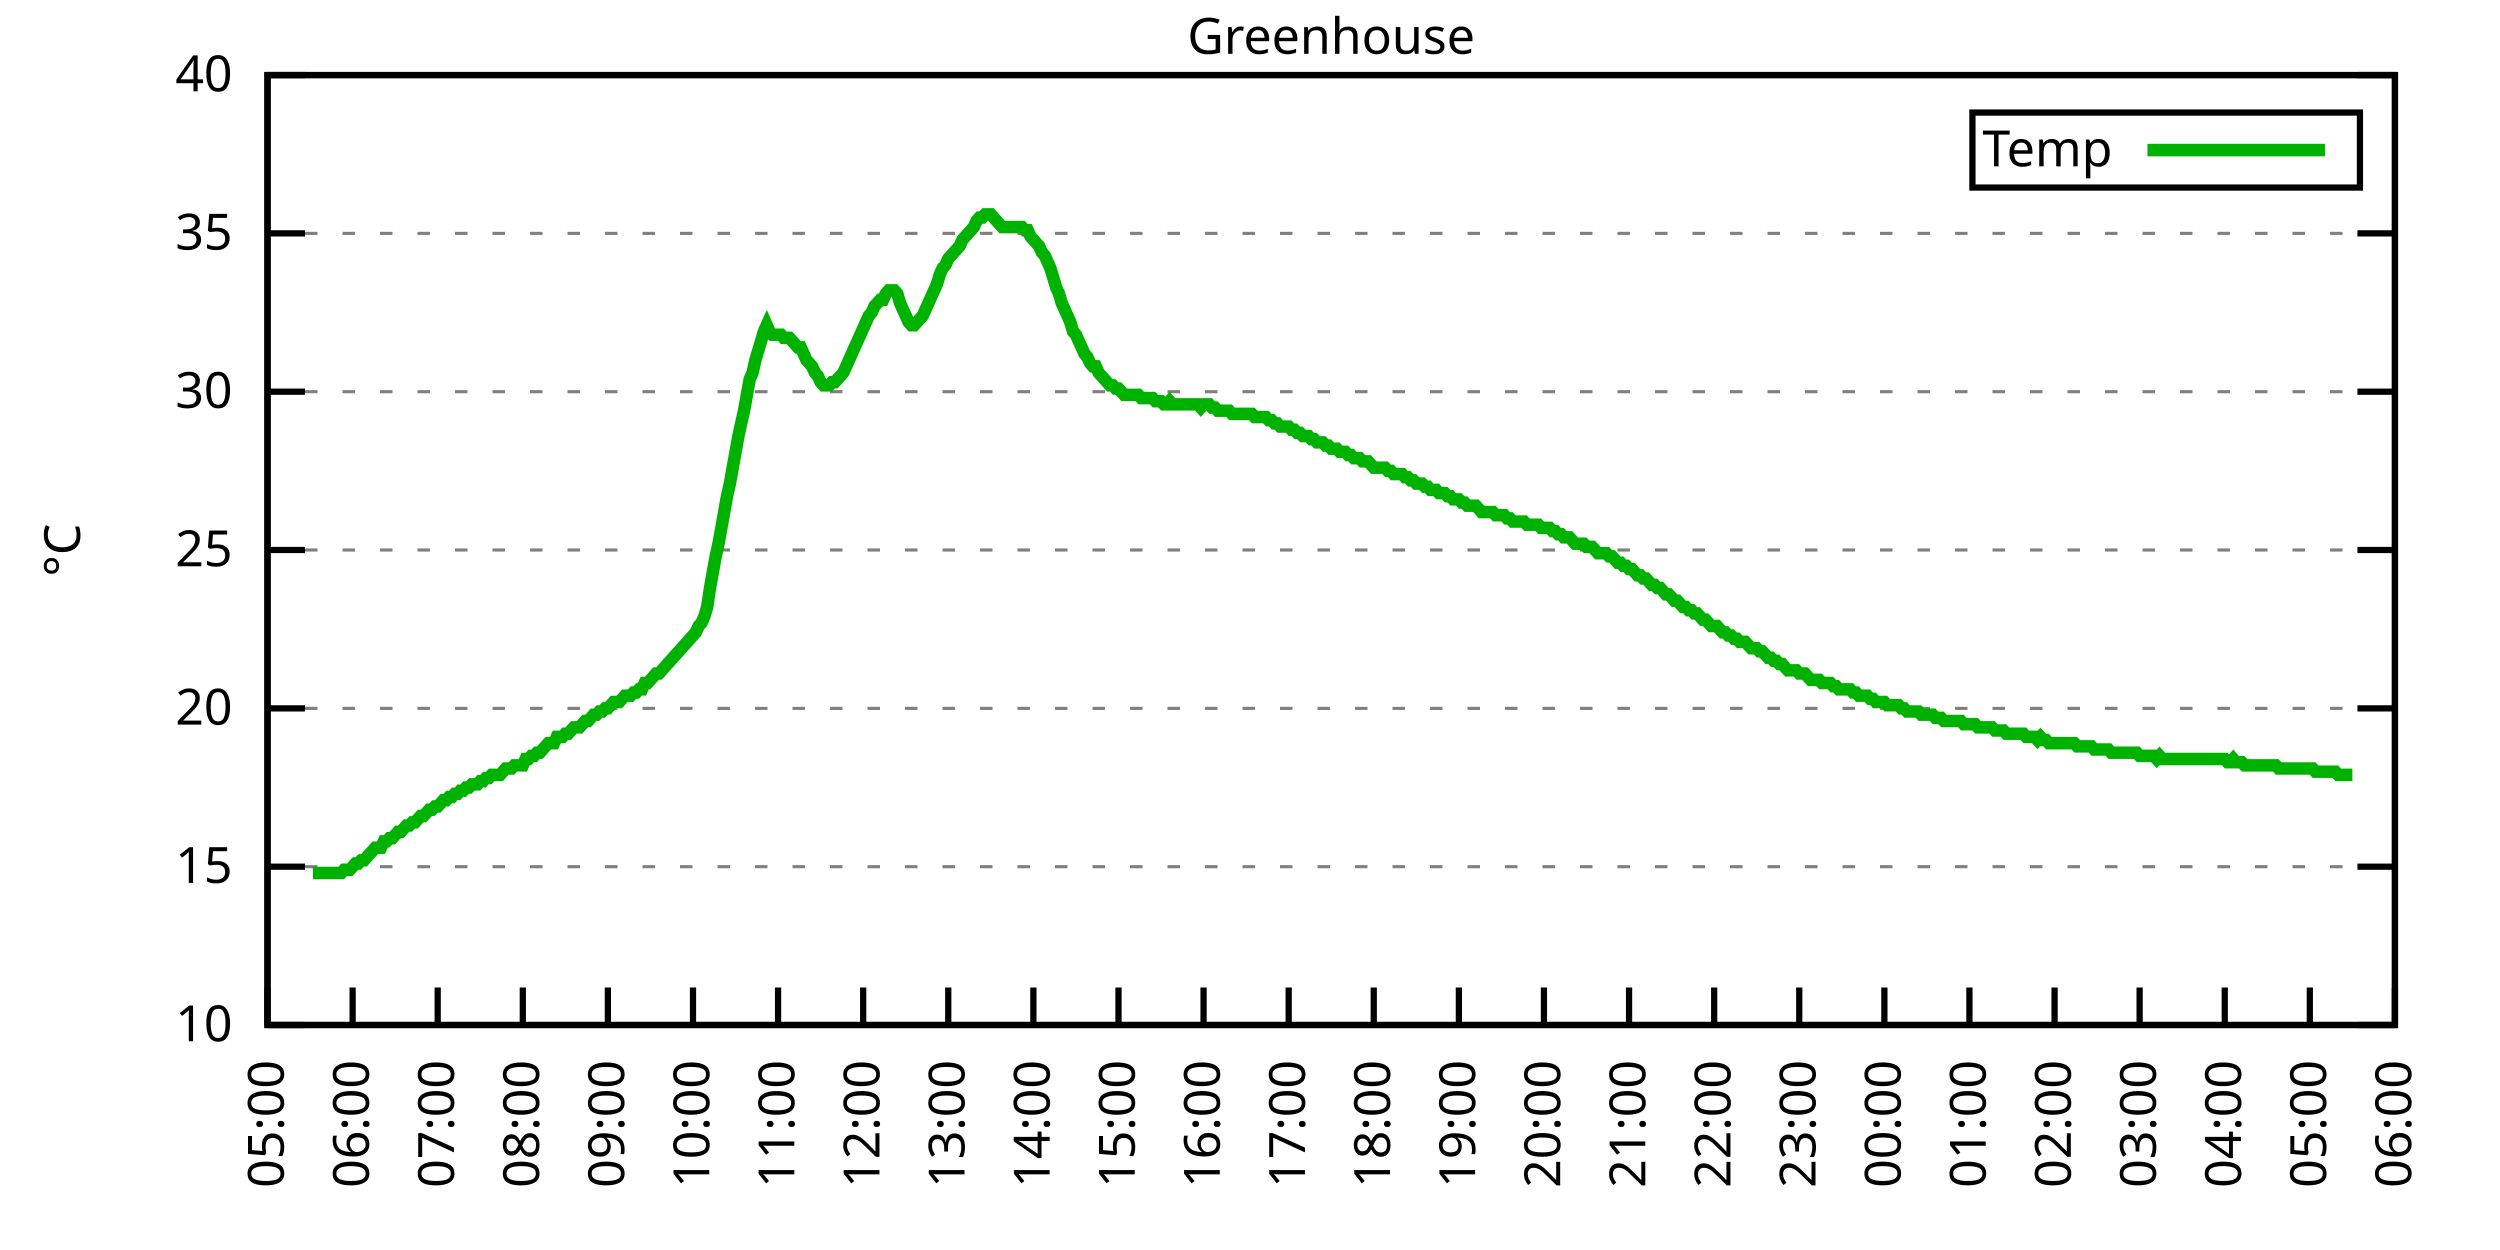
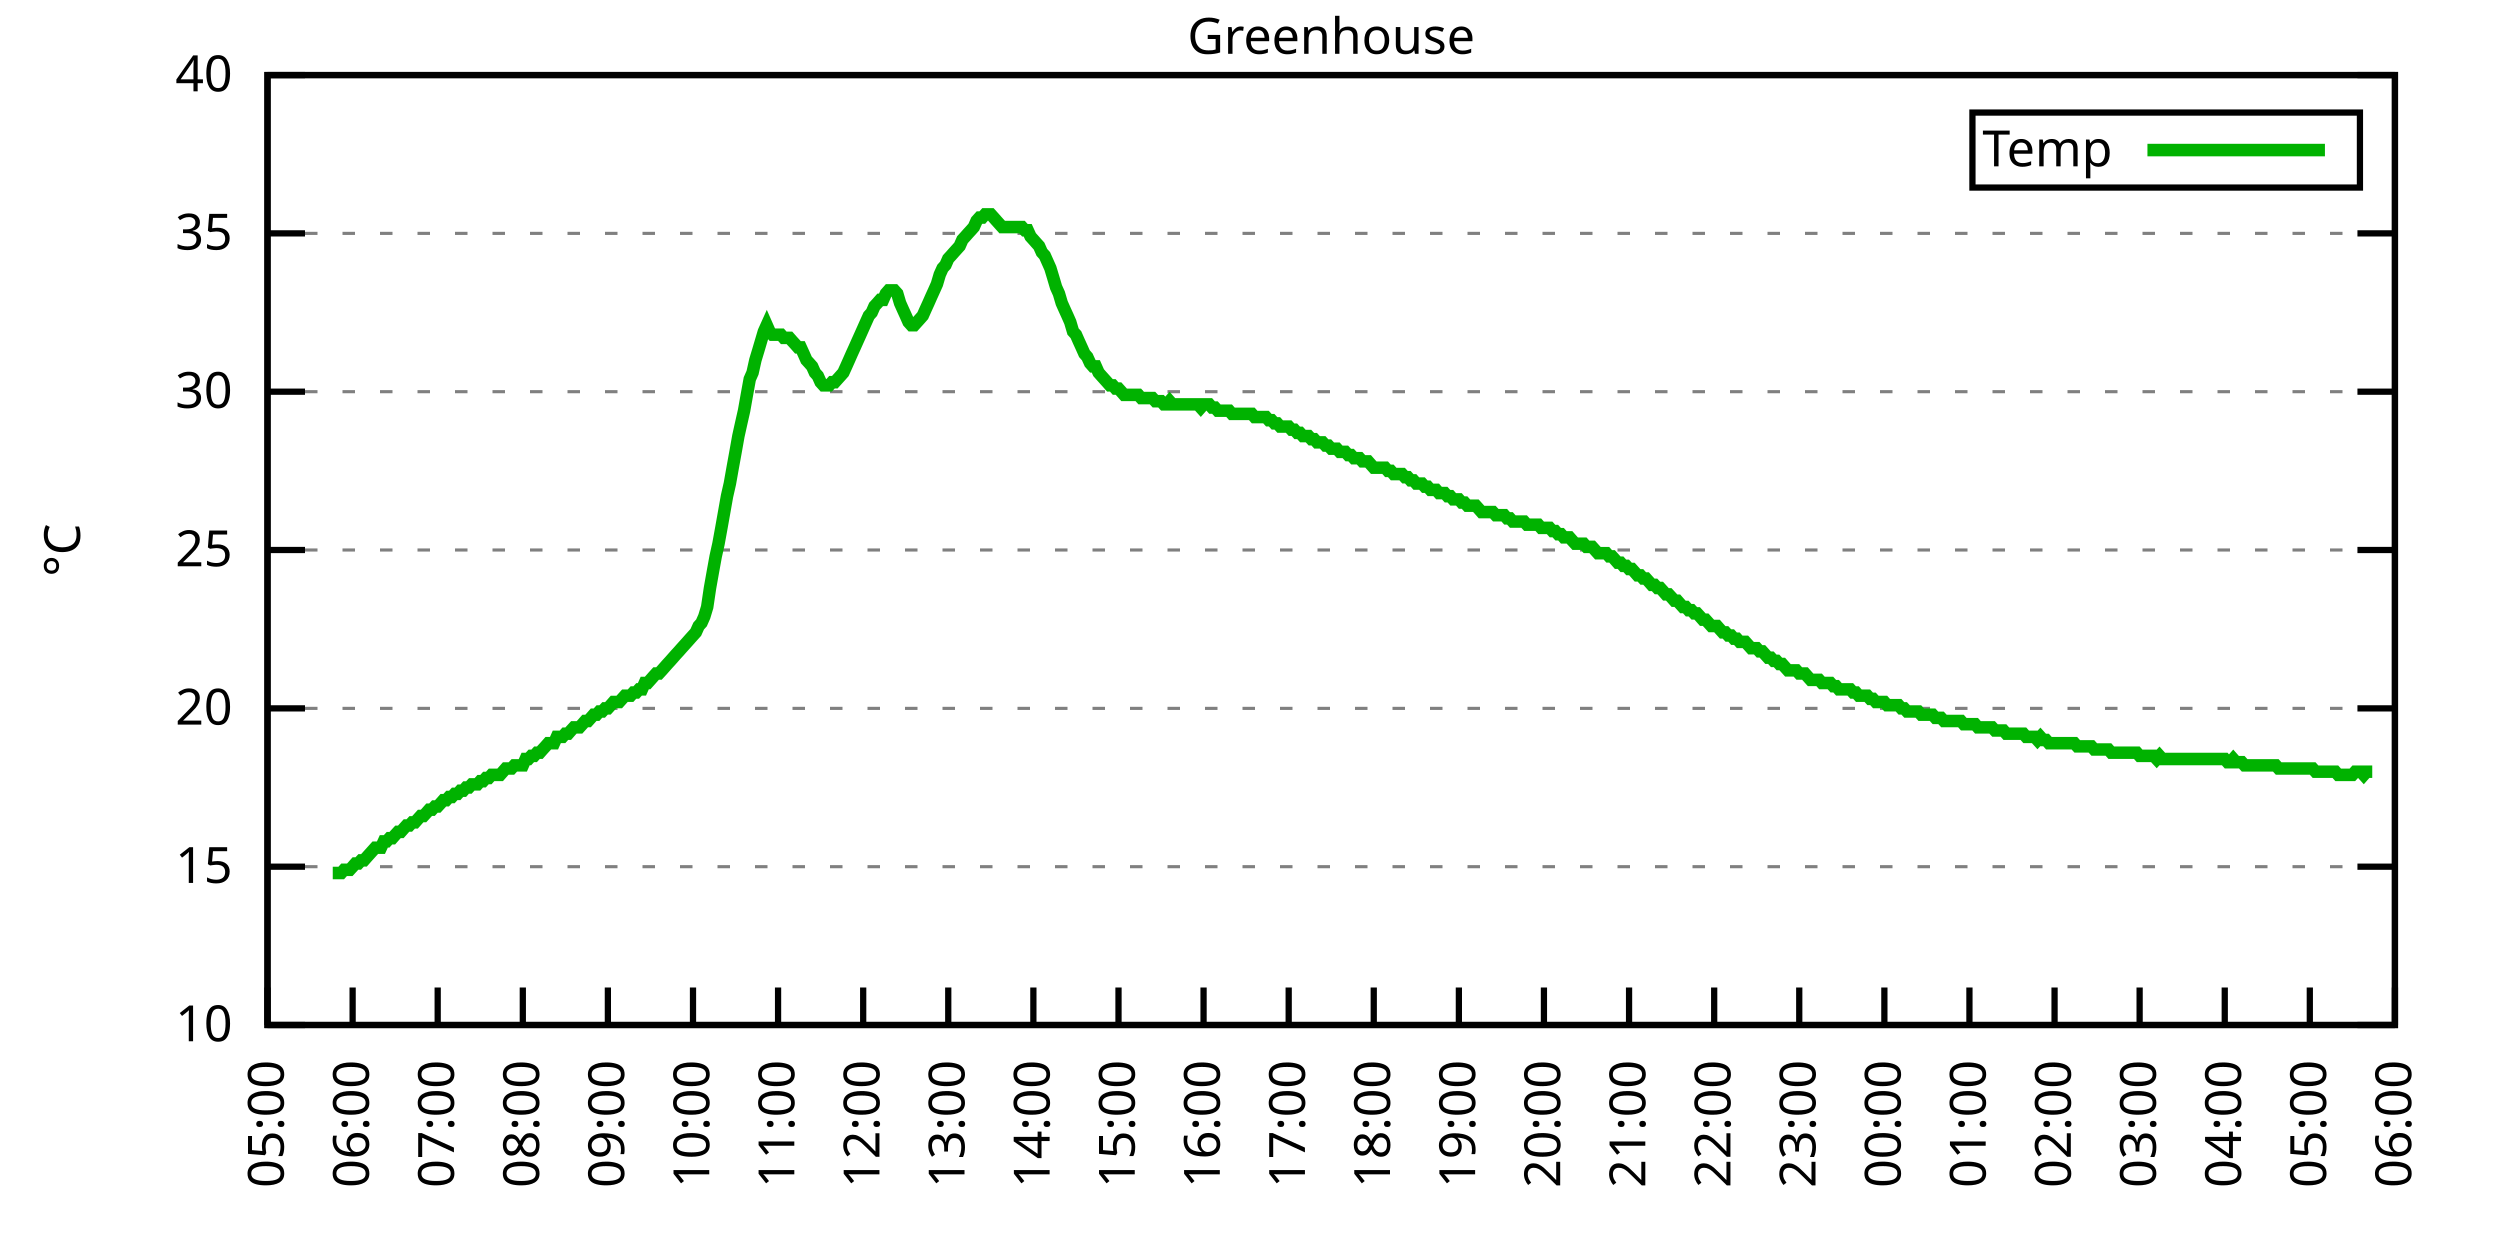
<svg xmlns="http://www.w3.org/2000/svg" xmlns:xlink="http://www.w3.org/1999/xlink" width="400" height="200" viewBox="0 0 400 200">
  <g id="gnuplot_canvas">
    <rect x="0" y="0" width="400" height="200" fill="none" />
    <defs>
      <circle id="gpDot" r="0.5" stroke-width="0.5" stroke="currentColor" />
      <path id="gpPt0" stroke-width="0.333" stroke="currentColor" d="M-1,0 h2 M0,-1 v2" />
      <path id="gpPt1" stroke-width="0.333" stroke="currentColor" d="M-1,-1 L1,1 M1,-1 L-1,1" />
      <path id="gpPt2" stroke-width="0.333" stroke="currentColor" d="M-1,0 L1,0 M0,-1 L0,1 M-1,-1 L1,1 M-1,1 L1,-1" />
      <rect id="gpPt3" stroke-width="0.333" stroke="currentColor" x="-1" y="-1" width="2" height="2" />
      <rect id="gpPt4" stroke-width="0.333" stroke="currentColor" fill="currentColor" x="-1" y="-1" width="2" height="2" />
      <circle id="gpPt5" stroke-width="0.333" stroke="currentColor" cx="0" cy="0" r="1" />
      <use xlink:href="#gpPt5" id="gpPt6" fill="currentColor" stroke="none" />
      <path id="gpPt7" stroke-width="0.333" stroke="currentColor" d="M0,-1.33 L-1.33,0.67 L1.33,0.67 z" />
      <use xlink:href="#gpPt7" id="gpPt8" fill="currentColor" stroke="none" />
      <use xlink:href="#gpPt7" id="gpPt9" stroke="currentColor" transform="rotate(180)" />
      <use xlink:href="#gpPt9" id="gpPt10" fill="currentColor" stroke="none" />
      <use xlink:href="#gpPt3" id="gpPt11" stroke="currentColor" transform="rotate(45)" />
      <use xlink:href="#gpPt11" id="gpPt12" fill="currentColor" stroke="none" />
      <path id="gpPt13" stroke-width="0.333" stroke="currentColor" d="M0,1.330 L1.265,0.411 L0.782,-1.067 L-0.782,-1.076 L-1.265,0.411 z" />
      <use xlink:href="#gpPt13" id="gpPt14" fill="currentColor" stroke="none" />
      <filter id="textbox" filterUnits="objectBoundingBox" x="0" y="0" height="1" width="1">
        <feFlood flood-color="white" flood-opacity="1" result="bgnd" />
        <feComposite in="SourceGraphic" in2="bgnd" operator="atop" />
      </filter>
      <filter id="greybox" filterUnits="objectBoundingBox" x="0" y="0" height="1" width="1">
        <feFlood flood-color="lightgrey" flood-opacity="1" result="grey" />
        <feComposite in="SourceGraphic" in2="grey" operator="atop" />
      </filter>
    </defs>
    <g fill="none" color="white" stroke="currentColor" stroke-width="1.00" stroke-linecap="butt" stroke-linejoin="miter">
</g>
    <g fill="none" color="black" stroke="currentColor" stroke-width="1.00" stroke-linecap="butt" stroke-linejoin="miter">
      <g stroke="none" shape-rendering="crispEdges">
        <polygon fill="rgb(255, 255, 255)" points="42.80,164.00 383.18,164.00 383.18,12.02 42.80,12.02 " />
      </g>
    </g>
    <g fill="none" color="black" stroke="currentColor" stroke-width="1.00" stroke-linecap="butt" stroke-linejoin="miter">
</g>
    <g fill="none" color="black" stroke="black" stroke-width="0.50" stroke-linecap="butt" stroke-linejoin="miter">
</g>
    <g fill="none" color="gray" stroke="currentColor" stroke-width="0.50" stroke-linecap="butt" stroke-linejoin="miter">
      <path stroke="gray" stroke-dasharray="2,4" class="gridline" d="M42.80,164.00 L383.19,164.00  " />
    </g>
    <g fill="none" color="gray" stroke="gray" stroke-width="1.00" stroke-linecap="butt" stroke-linejoin="miter">
</g>
    <g fill="none" color="black" stroke="currentColor" stroke-width="1.00" stroke-linecap="butt" stroke-linejoin="miter">
      <path stroke="black" d="M42.80,164.00 L48.80,164.00 M383.19,164.00 L377.19,164.00  " />
      <g transform="translate(37.20,166.60)" stroke="none" fill="black" font-family="Sans" font-size="8.00" text-anchor="end">
        <text>
          <tspan font-family="Sans"> 10</tspan>
        </text>
      </g>
    </g>
    <g fill="none" color="black" stroke="currentColor" stroke-width="1.00" stroke-linecap="butt" stroke-linejoin="miter">
</g>
    <g fill="none" color="black" stroke="black" stroke-width="0.50" stroke-linecap="butt" stroke-linejoin="miter">
</g>
    <g fill="none" color="gray" stroke="currentColor" stroke-width="0.50" stroke-linecap="butt" stroke-linejoin="miter">
      <path stroke="gray" stroke-dasharray="2,4" class="gridline" d="M42.80,138.67 L383.19,138.67  " />
    </g>
    <g fill="none" color="gray" stroke="gray" stroke-width="1.00" stroke-linecap="butt" stroke-linejoin="miter">
</g>
    <g fill="none" color="black" stroke="currentColor" stroke-width="1.00" stroke-linecap="butt" stroke-linejoin="miter">
      <path stroke="black" d="M42.80,138.67 L48.80,138.67 M383.19,138.67 L377.19,138.67  " />
      <g transform="translate(37.20,141.27)" stroke="none" fill="black" font-family="Sans" font-size="8.00" text-anchor="end">
        <text>
          <tspan font-family="Sans"> 15</tspan>
        </text>
      </g>
    </g>
    <g fill="none" color="black" stroke="currentColor" stroke-width="1.00" stroke-linecap="butt" stroke-linejoin="miter">
</g>
    <g fill="none" color="black" stroke="black" stroke-width="0.50" stroke-linecap="butt" stroke-linejoin="miter">
</g>
    <g fill="none" color="gray" stroke="currentColor" stroke-width="0.50" stroke-linecap="butt" stroke-linejoin="miter">
      <path stroke="gray" stroke-dasharray="2,4" class="gridline" d="M42.80,113.34 L383.19,113.34  " />
    </g>
    <g fill="none" color="gray" stroke="gray" stroke-width="1.00" stroke-linecap="butt" stroke-linejoin="miter">
</g>
    <g fill="none" color="black" stroke="currentColor" stroke-width="1.00" stroke-linecap="butt" stroke-linejoin="miter">
      <path stroke="black" d="M42.80,113.34 L48.80,113.34 M383.19,113.34 L377.19,113.34  " />
      <g transform="translate(37.20,115.94)" stroke="none" fill="black" font-family="Sans" font-size="8.00" text-anchor="end">
        <text>
          <tspan font-family="Sans"> 20</tspan>
        </text>
      </g>
    </g>
    <g fill="none" color="black" stroke="currentColor" stroke-width="1.00" stroke-linecap="butt" stroke-linejoin="miter">
</g>
    <g fill="none" color="black" stroke="black" stroke-width="0.50" stroke-linecap="butt" stroke-linejoin="miter">
</g>
    <g fill="none" color="gray" stroke="currentColor" stroke-width="0.50" stroke-linecap="butt" stroke-linejoin="miter">
      <path stroke="gray" stroke-dasharray="2,4" class="gridline" d="M42.80,88.00 L383.19,88.00  " />
    </g>
    <g fill="none" color="gray" stroke="gray" stroke-width="1.00" stroke-linecap="butt" stroke-linejoin="miter">
</g>
    <g fill="none" color="black" stroke="currentColor" stroke-width="1.00" stroke-linecap="butt" stroke-linejoin="miter">
      <path stroke="black" d="M42.80,88.00 L48.80,88.00 M383.19,88.00 L377.19,88.00  " />
      <g transform="translate(37.20,90.60)" stroke="none" fill="black" font-family="Sans" font-size="8.00" text-anchor="end">
        <text>
          <tspan font-family="Sans"> 25</tspan>
        </text>
      </g>
    </g>
    <g fill="none" color="black" stroke="currentColor" stroke-width="1.00" stroke-linecap="butt" stroke-linejoin="miter">
</g>
    <g fill="none" color="black" stroke="black" stroke-width="0.50" stroke-linecap="butt" stroke-linejoin="miter">
</g>
    <g fill="none" color="gray" stroke="currentColor" stroke-width="0.50" stroke-linecap="butt" stroke-linejoin="miter">
      <path stroke="gray" stroke-dasharray="2,4" class="gridline" d="M42.80,62.67 L383.19,62.67  " />
    </g>
    <g fill="none" color="gray" stroke="gray" stroke-width="1.00" stroke-linecap="butt" stroke-linejoin="miter">
</g>
    <g fill="none" color="black" stroke="currentColor" stroke-width="1.00" stroke-linecap="butt" stroke-linejoin="miter">
      <path stroke="black" d="M42.80,62.67 L48.80,62.67 M383.19,62.67 L377.19,62.67  " />
      <g transform="translate(37.20,65.27)" stroke="none" fill="black" font-family="Sans" font-size="8.00" text-anchor="end">
        <text>
          <tspan font-family="Sans"> 30</tspan>
        </text>
      </g>
    </g>
    <g fill="none" color="black" stroke="currentColor" stroke-width="1.00" stroke-linecap="butt" stroke-linejoin="miter">
</g>
    <g fill="none" color="black" stroke="black" stroke-width="0.50" stroke-linecap="butt" stroke-linejoin="miter">
</g>
    <g fill="none" color="gray" stroke="currentColor" stroke-width="0.50" stroke-linecap="butt" stroke-linejoin="miter">
      <path stroke="gray" stroke-dasharray="2,4" class="gridline" d="M42.80,37.34 L383.19,37.34  " />
    </g>
    <g fill="none" color="gray" stroke="gray" stroke-width="1.00" stroke-linecap="butt" stroke-linejoin="miter">
</g>
    <g fill="none" color="black" stroke="currentColor" stroke-width="1.00" stroke-linecap="butt" stroke-linejoin="miter">
      <path stroke="black" d="M42.80,37.34 L48.80,37.34 M383.19,37.34 L377.19,37.34  " />
      <g transform="translate(37.20,39.94)" stroke="none" fill="black" font-family="Sans" font-size="8.00" text-anchor="end">
        <text>
          <tspan font-family="Sans"> 35</tspan>
        </text>
      </g>
    </g>
    <g fill="none" color="black" stroke="currentColor" stroke-width="1.00" stroke-linecap="butt" stroke-linejoin="miter">
</g>
    <g fill="none" color="black" stroke="black" stroke-width="0.50" stroke-linecap="butt" stroke-linejoin="miter">
</g>
    <g fill="none" color="gray" stroke="currentColor" stroke-width="0.50" stroke-linecap="butt" stroke-linejoin="miter">
      <path stroke="gray" stroke-dasharray="2,4" class="gridline" d="M42.80,12.01 L383.19,12.01  " />
    </g>
    <g fill="none" color="gray" stroke="gray" stroke-width="1.00" stroke-linecap="butt" stroke-linejoin="miter">
</g>
    <g fill="none" color="black" stroke="currentColor" stroke-width="1.00" stroke-linecap="butt" stroke-linejoin="miter">
      <path stroke="black" d="M42.80,12.01 L48.80,12.01 M383.19,12.01 L377.19,12.01  " />
      <g transform="translate(37.20,14.61)" stroke="none" fill="black" font-family="Sans" font-size="8.00" text-anchor="end">
        <text>
          <tspan font-family="Sans"> 40</tspan>
        </text>
      </g>
    </g>
    <g fill="none" color="black" stroke="currentColor" stroke-width="1.00" stroke-linecap="butt" stroke-linejoin="miter">
      <path stroke="black" d="M42.80,164.00 L42.80,158.00  " />
      <g transform="translate(45.40,169.60) rotate(270.00)" stroke="none" fill="black" font-family="Sans" font-size="8.00" text-anchor="end">
        <text>
          <tspan font-family="Sans">05:00</tspan>
        </text>
      </g>
    </g>
    <g fill="none" color="black" stroke="currentColor" stroke-width="1.00" stroke-linecap="butt" stroke-linejoin="miter">
      <path stroke="black" d="M56.42,164.00 L56.42,158.00  " />
      <g transform="translate(59.02,169.60) rotate(270.00)" stroke="none" fill="black" font-family="Sans" font-size="8.00" text-anchor="end">
        <text>
          <tspan font-family="Sans">06:00</tspan>
        </text>
      </g>
    </g>
    <g fill="none" color="black" stroke="currentColor" stroke-width="1.00" stroke-linecap="butt" stroke-linejoin="miter">
      <path stroke="black" d="M70.03,164.00 L70.03,158.00  " />
      <g transform="translate(72.63,169.60) rotate(270.00)" stroke="none" fill="black" font-family="Sans" font-size="8.00" text-anchor="end">
        <text>
          <tspan font-family="Sans">07:00</tspan>
        </text>
      </g>
    </g>
    <g fill="none" color="black" stroke="currentColor" stroke-width="1.00" stroke-linecap="butt" stroke-linejoin="miter">
      <path stroke="black" d="M83.65,164.00 L83.65,158.00  " />
      <g transform="translate(86.25,169.60) rotate(270.00)" stroke="none" fill="black" font-family="Sans" font-size="8.00" text-anchor="end">
        <text>
          <tspan font-family="Sans">08:00</tspan>
        </text>
      </g>
    </g>
    <g fill="none" color="black" stroke="currentColor" stroke-width="1.00" stroke-linecap="butt" stroke-linejoin="miter">
      <path stroke="black" d="M97.26,164.00 L97.26,158.00  " />
      <g transform="translate(99.86,169.60) rotate(270.00)" stroke="none" fill="black" font-family="Sans" font-size="8.00" text-anchor="end">
        <text>
          <tspan font-family="Sans">09:00</tspan>
        </text>
      </g>
    </g>
    <g fill="none" color="black" stroke="currentColor" stroke-width="1.00" stroke-linecap="butt" stroke-linejoin="miter">
      <path stroke="black" d="M110.88,164.00 L110.88,158.00  " />
      <g transform="translate(113.48,169.60) rotate(270.00)" stroke="none" fill="black" font-family="Sans" font-size="8.00" text-anchor="end">
        <text>
          <tspan font-family="Sans">10:00</tspan>
        </text>
      </g>
    </g>
    <g fill="none" color="black" stroke="currentColor" stroke-width="1.00" stroke-linecap="butt" stroke-linejoin="miter">
      <path stroke="black" d="M124.49,164.00 L124.49,158.00  " />
      <g transform="translate(127.09,169.60) rotate(270.00)" stroke="none" fill="black" font-family="Sans" font-size="8.00" text-anchor="end">
        <text>
          <tspan font-family="Sans">11:00</tspan>
        </text>
      </g>
    </g>
    <g fill="none" color="black" stroke="currentColor" stroke-width="1.00" stroke-linecap="butt" stroke-linejoin="miter">
      <path stroke="black" d="M138.11,164.00 L138.11,158.00  " />
      <g transform="translate(140.71,169.60) rotate(270.00)" stroke="none" fill="black" font-family="Sans" font-size="8.00" text-anchor="end">
        <text>
          <tspan font-family="Sans">12:00</tspan>
        </text>
      </g>
    </g>
    <g fill="none" color="black" stroke="currentColor" stroke-width="1.00" stroke-linecap="butt" stroke-linejoin="miter">
      <path stroke="black" d="M151.72,164.00 L151.72,158.00  " />
      <g transform="translate(154.32,169.60) rotate(270.00)" stroke="none" fill="black" font-family="Sans" font-size="8.00" text-anchor="end">
        <text>
          <tspan font-family="Sans">13:00</tspan>
        </text>
      </g>
    </g>
    <g fill="none" color="black" stroke="currentColor" stroke-width="1.00" stroke-linecap="butt" stroke-linejoin="miter">
      <path stroke="black" d="M165.34,164.00 L165.34,158.00  " />
      <g transform="translate(167.94,169.60) rotate(270.00)" stroke="none" fill="black" font-family="Sans" font-size="8.00" text-anchor="end">
        <text>
          <tspan font-family="Sans">14:00</tspan>
        </text>
      </g>
    </g>
    <g fill="none" color="black" stroke="currentColor" stroke-width="1.00" stroke-linecap="butt" stroke-linejoin="miter">
      <path stroke="black" d="M178.96,164.00 L178.96,158.00  " />
      <g transform="translate(181.56,169.60) rotate(270.00)" stroke="none" fill="black" font-family="Sans" font-size="8.00" text-anchor="end">
        <text>
          <tspan font-family="Sans">15:00</tspan>
        </text>
      </g>
    </g>
    <g fill="none" color="black" stroke="currentColor" stroke-width="1.00" stroke-linecap="butt" stroke-linejoin="miter">
      <path stroke="black" d="M192.57,164.00 L192.57,158.00  " />
      <g transform="translate(195.17,169.60) rotate(270.00)" stroke="none" fill="black" font-family="Sans" font-size="8.00" text-anchor="end">
        <text>
          <tspan font-family="Sans">16:00</tspan>
        </text>
      </g>
    </g>
    <g fill="none" color="black" stroke="currentColor" stroke-width="1.00" stroke-linecap="butt" stroke-linejoin="miter">
      <path stroke="black" d="M206.19,164.00 L206.19,158.00  " />
      <g transform="translate(208.79,169.60) rotate(270.00)" stroke="none" fill="black" font-family="Sans" font-size="8.00" text-anchor="end">
        <text>
          <tspan font-family="Sans">17:00</tspan>
        </text>
      </g>
    </g>
    <g fill="none" color="black" stroke="currentColor" stroke-width="1.00" stroke-linecap="butt" stroke-linejoin="miter">
      <path stroke="black" d="M219.80,164.00 L219.80,158.00  " />
      <g transform="translate(222.40,169.60) rotate(270.00)" stroke="none" fill="black" font-family="Sans" font-size="8.00" text-anchor="end">
        <text>
          <tspan font-family="Sans">18:00</tspan>
        </text>
      </g>
    </g>
    <g fill="none" color="black" stroke="currentColor" stroke-width="1.00" stroke-linecap="butt" stroke-linejoin="miter">
      <path stroke="black" d="M233.42,164.00 L233.42,158.00  " />
      <g transform="translate(236.02,169.60) rotate(270.00)" stroke="none" fill="black" font-family="Sans" font-size="8.00" text-anchor="end">
        <text>
          <tspan font-family="Sans">19:00</tspan>
        </text>
      </g>
    </g>
    <g fill="none" color="black" stroke="currentColor" stroke-width="1.00" stroke-linecap="butt" stroke-linejoin="miter">
      <path stroke="black" d="M247.03,164.00 L247.03,158.00  " />
      <g transform="translate(249.63,169.60) rotate(270.00)" stroke="none" fill="black" font-family="Sans" font-size="8.00" text-anchor="end">
        <text>
          <tspan font-family="Sans">20:00</tspan>
        </text>
      </g>
    </g>
    <g fill="none" color="black" stroke="currentColor" stroke-width="1.00" stroke-linecap="butt" stroke-linejoin="miter">
      <path stroke="black" d="M260.65,164.00 L260.65,158.00  " />
      <g transform="translate(263.25,169.60) rotate(270.00)" stroke="none" fill="black" font-family="Sans" font-size="8.00" text-anchor="end">
        <text>
          <tspan font-family="Sans">21:00</tspan>
        </text>
      </g>
    </g>
    <g fill="none" color="black" stroke="currentColor" stroke-width="1.00" stroke-linecap="butt" stroke-linejoin="miter">
      <path stroke="black" d="M274.27,164.00 L274.27,158.00  " />
      <g transform="translate(276.87,169.60) rotate(270.00)" stroke="none" fill="black" font-family="Sans" font-size="8.00" text-anchor="end">
        <text>
          <tspan font-family="Sans">22:00</tspan>
        </text>
      </g>
    </g>
    <g fill="none" color="black" stroke="currentColor" stroke-width="1.00" stroke-linecap="butt" stroke-linejoin="miter">
      <path stroke="black" d="M287.88,164.00 L287.88,158.00  " />
      <g transform="translate(290.48,169.60) rotate(270.00)" stroke="none" fill="black" font-family="Sans" font-size="8.00" text-anchor="end">
        <text>
          <tspan font-family="Sans">23:00</tspan>
        </text>
      </g>
    </g>
    <g fill="none" color="black" stroke="currentColor" stroke-width="1.00" stroke-linecap="butt" stroke-linejoin="miter">
      <path stroke="black" d="M301.50,164.00 L301.50,158.00  " />
      <g transform="translate(304.10,169.60) rotate(270.00)" stroke="none" fill="black" font-family="Sans" font-size="8.00" text-anchor="end">
        <text>
          <tspan font-family="Sans">00:00</tspan>
        </text>
      </g>
    </g>
    <g fill="none" color="black" stroke="currentColor" stroke-width="1.00" stroke-linecap="butt" stroke-linejoin="miter">
      <path stroke="black" d="M315.11,164.00 L315.11,158.00  " />
      <g transform="translate(317.71,169.60) rotate(270.00)" stroke="none" fill="black" font-family="Sans" font-size="8.00" text-anchor="end">
        <text>
          <tspan font-family="Sans">01:00</tspan>
        </text>
      </g>
    </g>
    <g fill="none" color="black" stroke="currentColor" stroke-width="1.00" stroke-linecap="butt" stroke-linejoin="miter">
      <path stroke="black" d="M328.73,164.00 L328.73,158.00  " />
      <g transform="translate(331.33,169.60) rotate(270.00)" stroke="none" fill="black" font-family="Sans" font-size="8.00" text-anchor="end">
        <text>
          <tspan font-family="Sans">02:00</tspan>
        </text>
      </g>
    </g>
    <g fill="none" color="black" stroke="currentColor" stroke-width="1.00" stroke-linecap="butt" stroke-linejoin="miter">
      <path stroke="black" d="M342.34,164.00 L342.34,158.00  " />
      <g transform="translate(344.94,169.60) rotate(270.00)" stroke="none" fill="black" font-family="Sans" font-size="8.00" text-anchor="end">
        <text>
          <tspan font-family="Sans">03:00</tspan>
        </text>
      </g>
    </g>
    <g fill="none" color="black" stroke="currentColor" stroke-width="1.00" stroke-linecap="butt" stroke-linejoin="miter">
      <path stroke="black" d="M355.96,164.00 L355.96,158.00  " />
      <g transform="translate(358.56,169.60) rotate(270.00)" stroke="none" fill="black" font-family="Sans" font-size="8.00" text-anchor="end">
        <text>
          <tspan font-family="Sans">04:00</tspan>
        </text>
      </g>
    </g>
    <g fill="none" color="black" stroke="currentColor" stroke-width="1.00" stroke-linecap="butt" stroke-linejoin="miter">
      <path stroke="black" d="M369.57,164.00 L369.57,158.00  " />
      <g transform="translate(372.17,169.60) rotate(270.00)" stroke="none" fill="black" font-family="Sans" font-size="8.00" text-anchor="end">
        <text>
          <tspan font-family="Sans">05:00</tspan>
        </text>
      </g>
    </g>
    <g fill="none" color="black" stroke="currentColor" stroke-width="1.00" stroke-linecap="butt" stroke-linejoin="miter">
      <path stroke="black" d="M383.19,164.00 L383.19,158.00  " />
      <g transform="translate(385.79,169.60) rotate(270.00)" stroke="none" fill="black" font-family="Sans" font-size="8.00" text-anchor="end">
        <text>
          <tspan font-family="Sans">06:00</tspan>
        </text>
      </g>
    </g>
    <g fill="none" color="black" stroke="currentColor" stroke-width="1.00" stroke-linecap="butt" stroke-linejoin="miter">
</g>
    <g fill="none" color="black" stroke="currentColor" stroke-width="1.00" stroke-linecap="butt" stroke-linejoin="miter">
      <path stroke="black" d="M42.80,12.01 L42.80,164.00 L383.19,164.00 L383.19,12.01 L42.80,12.01 Z  " />
    </g>
    <g fill="none" color="black" stroke="currentColor" stroke-width="1.00" stroke-linecap="butt" stroke-linejoin="miter">
</g>
    <g fill="none" color="black" stroke="currentColor" stroke-width="1.00" stroke-linecap="butt" stroke-linejoin="miter">
      <path stroke="black" d="M315.59,30.01 L315.59,18.01 L377.59,18.01 L377.59,30.01 L315.59,30.01 Z  " />
    </g>
    <g id="Greenhouse_plot_1">
      <g fill="none" color="white" stroke="black" stroke-width="2.00" stroke-linecap="butt" stroke-linejoin="miter">
</g>
      <g fill="none" color="black" stroke="currentColor" stroke-width="2.00" stroke-linecap="butt" stroke-linejoin="miter">
        <g transform="translate(337.99,26.61)" stroke="none" fill="black" font-family="Sans" font-size="8.00" text-anchor="end">
          <text>
            <tspan font-family="Sans">Temp</tspan>
          </text>
        </g>
      </g>
      <g fill="none" color="black" stroke="currentColor" stroke-width="2.00" stroke-linecap="butt" stroke-linejoin="miter">
-         <path stroke="rgb(  0, 178,   0)" d="M343.59,24.01 L371.99,24.01 M50.06,139.68 L50.52,139.68 L50.97,139.68 L51.42,139.68 L51.88,139.68 L52.33,139.68   L52.78,139.68 L53.24,139.68 L53.69,139.68 L54.15,139.68 L54.60,139.68 L55.05,139.17 L55.51,139.17 L55.96,139.17   L56.42,138.67 L56.87,138.16 L57.32,138.16 L57.78,137.66 L58.23,137.66 L58.68,137.15 L59.14,136.64 L59.59,136.14   L60.05,135.63 L60.50,135.63 L60.95,135.63 L61.41,134.62 L61.86,134.62 L62.32,134.11 L62.77,134.11 L63.22,133.60   L63.68,133.10 L64.13,133.10 L64.58,132.59 L65.04,132.08 L65.49,132.08 L65.95,131.58 L66.40,131.58 L66.85,131.07   L67.31,130.56 L67.76,130.56 L68.22,130.06 L68.67,129.55 L69.12,129.55 L69.58,129.04 L70.03,129.04 L70.49,128.54   L70.94,128.03 L71.39,128.03 L71.85,127.52 L72.30,127.52 L72.75,127.02 L73.21,127.02 L73.66,126.51 L74.12,126.51   L74.57,126.00 L75.02,126.00 L75.48,125.50 L75.93,125.50 L76.39,125.50 L76.84,124.99 L77.29,124.99 L77.75,124.48   L78.20,124.48 L78.65,123.98 L79.11,123.98 L79.56,123.98 L80.02,123.98 L80.47,123.47 L80.92,122.96 L81.38,122.96   L81.83,122.96 L82.29,122.46 L82.74,122.46 L83.19,122.46 L83.65,122.46 L84.10,121.44 L84.55,121.44 L85.01,120.94   L85.46,120.94 L85.92,120.43 L86.37,120.43 L86.82,119.92 L87.28,119.42 L87.73,118.91 L88.19,118.91 L88.64,118.91   L89.09,117.90 L89.55,117.90 L90.00,117.90 L90.45,117.39 L90.91,117.39 L91.36,116.88 L91.82,116.38 L92.27,116.38   L92.72,116.38 L93.18,115.87 L93.63,115.36 L94.09,115.36 L94.54,114.86 L94.99,114.35 L95.45,114.35 L95.90,113.84   L96.35,113.84 L96.81,113.34 L97.26,113.34 L97.72,112.83 L98.17,112.32 L98.62,112.32 L99.08,112.32 L99.53,111.82   L99.99,111.31 L100.44,111.31 L100.89,111.31 L101.35,110.80 L101.80,110.80 L102.25,110.30 L102.71,110.30 L103.16,109.28   L103.62,109.28 L104.07,108.78 L104.52,108.27 L104.98,107.76 L105.43,107.76 L105.89,107.26 L106.34,106.75 L106.79,106.24   L107.25,105.74 L107.70,105.23 L108.15,104.72 L108.61,104.22 L109.06,103.71 L109.52,103.20 L109.97,102.70 L110.42,102.19   L110.88,101.68 L111.33,101.18 L111.79,100.16 L112.24,99.66 L112.69,98.64 L113.15,97.12 L113.60,94.08 L114.05,91.55   L114.51,89.02 L114.96,86.99 L115.42,84.46 L115.87,81.93 L116.32,79.39 L116.78,77.37 L117.23,74.83 L117.69,72.30   L118.14,69.77 L118.59,67.74 L119.05,65.71 L119.50,63.18 L119.96,60.65 L120.41,59.63 L120.86,57.61 L121.32,56.09   L121.77,54.57 L122.22,53.05 L122.68,52.03 L123.13,53.05 L123.59,53.55 L124.04,53.55 L124.49,53.55 L124.95,53.55   L125.40,54.06 L125.86,54.06 L126.31,54.06 L126.76,54.57 L127.22,55.07 L127.67,55.58 L128.12,55.58 L128.58,56.59   L129.03,57.61 L129.49,58.11 L129.94,58.62 L130.39,59.63 L130.85,60.14 L131.30,61.15 L131.76,61.66 L132.21,61.66   L132.66,61.66 L133.12,61.15 L133.57,61.15 L134.02,60.65 L134.48,60.14 L134.93,59.63 L135.39,58.62 L135.84,57.61   L136.29,56.59 L136.75,55.58 L137.20,54.57 L137.66,53.55 L138.11,52.54 L138.56,51.53 L139.02,50.51 L139.47,50.01   L139.92,48.99 L140.38,48.49 L140.83,47.98 L141.29,47.98 L141.74,46.97 L142.19,46.46 L142.65,46.46 L143.10,46.46   L143.56,46.97 L144.01,48.49 L144.46,49.50 L144.92,50.51 L145.37,51.53 L145.82,52.03 L146.28,52.03 L146.73,51.53   L147.19,51.02 L147.64,50.51 L148.09,49.50 L148.55,48.49 L149.00,47.47 L149.46,46.46 L149.91,45.45 L150.36,43.93   L150.82,42.91 L151.27,42.41 L151.72,41.39 L152.18,40.89 L152.63,40.38 L153.09,39.87 L153.54,39.37 L153.99,38.35   L154.45,37.85 L154.90,37.34 L155.36,36.84 L155.81,36.33 L156.26,35.32 L156.72,34.81 L157.17,34.81 L157.62,34.30   L158.08,34.30 L158.53,34.30 L158.99,34.81 L159.44,35.32 L159.89,35.82 L160.35,36.33 L160.80,36.33 L161.26,36.33   L161.71,36.33 L162.16,36.33 L162.62,36.33 L163.07,36.33 L163.52,36.33 L163.98,36.84 L164.43,36.84 L164.89,37.85   L165.34,38.35 L165.79,38.86 L166.25,39.37 L166.70,40.38 L167.16,40.89 L167.61,41.90 L168.06,42.91 L168.52,44.43   L168.97,45.95 L169.43,46.97 L169.88,48.49 L170.33,49.50 L170.79,50.51 L171.24,51.53 L171.69,53.05 L172.15,53.55   L172.60,54.57 L173.06,55.58 L173.51,56.59 L173.96,57.10 L174.42,58.11 L174.87,58.62 L175.33,58.62 L175.78,59.63   L176.23,60.14 L176.69,60.65 L177.14,61.15 L177.59,61.66 L178.05,61.66 L178.50,62.17 L178.96,62.17 L179.41,62.67   L179.86,63.18 L180.32,63.18 L180.77,63.18 L181.23,63.18 L181.68,63.18 L182.13,63.18 L182.59,63.69 L183.04,63.69   L183.49,63.69 L183.95,63.69 L184.40,63.69 L184.86,64.19 L185.31,64.19 L185.76,64.19 L186.22,64.70 L186.67,64.70   L187.13,64.19 L187.58,64.70 L188.03,64.70 L188.49,64.70 L188.94,64.70 L189.39,64.70 L189.85,64.70 L190.30,64.70   L190.76,64.70 L191.21,64.70 L191.66,64.70 L192.12,65.21 L192.57,64.70 L193.03,64.70 L193.48,64.70 L193.93,65.21   L194.39,65.21 L194.84,65.71 L195.29,65.71 L195.75,65.71 L196.20,65.71 L196.66,65.71 L197.11,66.22 L197.56,66.22   L198.02,66.22 L198.47,66.22 L198.93,66.22 L199.38,66.22 L199.83,66.22 L200.29,66.22 L200.74,66.73 L201.19,66.73   L201.65,66.73 L202.10,66.73 L202.56,66.73 L203.01,67.23 L203.46,67.23 L203.92,67.74 L204.37,67.74 L204.83,68.25   L205.28,68.25 L205.73,68.25 L206.19,68.25 L206.64,68.75 L207.09,68.75 L207.55,69.26 L208.00,69.26 L208.46,69.77   L208.91,69.77 L209.36,69.77 L209.82,70.27 L210.27,70.27 L210.73,70.78 L211.18,70.78 L211.63,70.78 L212.09,71.29   L212.54,71.29 L213.00,71.79 L213.45,71.79 L213.90,71.79 L214.36,72.30 L214.81,72.30 L215.26,72.30 L215.72,72.81   L216.17,72.81 L216.63,73.31 L217.08,73.31 L217.53,73.31 L217.99,73.82 L218.44,73.82 L218.90,73.82 L219.35,74.33   L219.80,74.83 L220.26,74.83 L220.71,74.83 L221.16,74.83 L221.62,74.83 L222.07,75.34 L222.53,75.34 L222.98,75.85   L223.43,75.85 L223.89,75.85 L224.34,75.85 L224.80,76.35 L225.25,76.35 L225.70,76.86 L226.16,76.86 L226.61,77.37   L227.06,77.37 L227.52,77.37 L227.97,77.87 L228.43,77.87 L228.88,78.38 L229.33,78.38 L229.79,78.38 L230.24,78.89   L230.70,78.89 L231.15,78.89 L231.60,79.39 L232.06,79.39 L232.51,79.90 L232.96,79.90 L233.42,79.90 L233.87,80.41   L234.33,80.41 L234.78,80.91 L235.23,80.91 L235.69,80.91 L236.14,80.91 L236.60,81.42 L237.05,81.93 L237.50,81.93   L237.96,81.93 L238.41,81.93 L238.86,81.93 L239.32,82.43 L239.77,82.43 L240.23,82.43 L240.68,82.43 L241.13,82.94   L241.59,82.94 L242.04,83.45 L242.50,83.45 L242.95,83.45 L243.40,83.45 L243.86,83.45 L244.31,83.95 L244.76,83.95   L245.22,83.95 L245.67,83.95 L246.13,83.95 L246.58,84.46 L247.03,84.46 L247.49,84.46 L247.94,84.46 L248.40,84.97   L248.85,84.97 L249.30,85.47 L249.76,85.47 L250.21,85.98 L250.66,85.98 L251.12,85.98 L251.57,86.49 L252.03,86.99   L252.48,86.99 L252.93,86.99 L253.39,86.99 L253.84,87.50 L254.30,87.50 L254.75,87.50 L255.20,88.00 L255.66,88.51   L256.11,88.51 L256.56,88.51 L257.02,88.51 L257.47,89.02 L257.93,89.02 L258.38,89.52 L258.83,90.03 L259.29,90.03   L259.74,90.54 L260.20,90.54 L260.65,91.04 L261.10,91.04 L261.56,91.55 L262.01,92.06 L262.47,92.06 L262.92,92.56   L263.37,92.56 L263.83,93.07 L264.28,93.58 L264.73,93.58 L265.19,94.08 L265.64,94.08 L266.10,94.59 L266.55,95.10   L267.00,95.10 L267.46,95.60 L267.91,96.11 L268.37,96.11 L268.82,96.62 L269.27,97.12 L269.73,97.12 L270.18,97.63   L270.63,97.63 L271.09,98.14 L271.54,98.14 L272.00,98.64 L272.45,99.15 L272.90,99.15 L273.36,99.66 L273.81,100.16   L274.27,100.16 L274.72,100.16 L275.17,100.67 L275.63,101.18 L276.08,101.18 L276.53,101.68 L276.99,101.68 L277.44,102.19   L277.90,102.19 L278.35,102.70 L278.80,102.70 L279.26,102.70 L279.71,103.20 L280.17,103.71 L280.62,103.71 L281.07,103.71   L281.53,104.22 L281.98,104.22 L282.43,104.72 L282.89,105.23 L283.34,105.23 L283.80,105.74 L284.25,105.74 L284.70,106.24   L285.16,106.24 L285.61,106.75 L286.07,107.26 L286.52,107.26 L286.97,107.26 L287.43,107.26 L287.88,107.76 L288.33,107.76   L288.79,107.76 L289.24,108.27 L289.70,108.78 L290.15,108.78 L290.60,108.78 L291.06,108.78 L291.51,109.28 L291.97,109.28   L292.42,109.28 L292.87,109.28 L293.33,109.79 L293.78,109.79 L294.23,110.30 L294.69,110.30 L295.14,110.30 L295.60,110.30   L296.05,110.30 L296.50,110.80 L296.96,110.80 L297.41,111.31 L297.87,111.31 L298.32,111.31 L298.77,111.31 L299.23,111.82   L299.68,111.82 L300.13,112.32 L300.59,112.32 L301.04,112.32 L301.50,112.32 L301.95,112.83 L302.40,112.83 L302.86,112.83   L303.31,112.83 L303.77,112.83 L304.22,113.34 L304.67,113.34 L305.13,113.84 L305.58,113.84 L306.03,113.84 L306.49,113.84   L306.94,113.84 L307.40,114.35 L307.85,114.35 L308.30,114.35 L308.76,114.35 L309.21,114.35 L309.67,114.86 L310.12,114.86   L310.57,114.86 L311.03,115.36 L311.48,115.36 L311.94,115.36 L312.39,115.36 L312.84,115.36 L313.30,115.36 L313.75,115.36   L314.20,115.87 L314.66,115.87 L315.11,115.87 L315.57,115.87 L316.02,115.87 L316.47,116.38 L316.93,116.38 L317.38,116.38   L317.84,116.38 L318.29,116.38 L318.74,116.38 L319.20,116.88 L319.65,116.88 L320.10,116.88 L320.56,116.88 L321.01,117.39   L321.47,117.39 L321.92,117.39 L322.37,117.39 L322.83,117.39 L323.28,117.39 L323.74,117.39 L324.19,117.90 L324.64,117.90   L325.10,117.90 L325.55,117.90 L326.00,118.40 L326.46,117.90 L326.91,118.40 L327.37,118.40 L327.82,118.91 L328.27,118.91   L328.73,118.91 L329.18,118.91 L329.64,118.91 L330.09,118.91 L330.54,118.91 L331.00,118.91 L331.45,118.91 L331.90,118.91   L332.36,119.42 L332.81,119.42 L333.27,119.42 L333.72,119.42 L334.17,119.42 L334.63,119.42 L335.08,119.92 L335.54,119.92   L335.99,119.92 L336.44,119.92 L336.90,119.92 L337.35,119.92 L337.80,120.43 L338.26,120.43 L338.71,120.43 L339.17,120.43   L339.62,120.43 L340.07,120.43 L340.53,120.43 L340.98,120.43 L341.44,120.43 L341.89,120.43 L342.34,120.94 L342.80,120.94   L343.25,120.94 L343.70,120.94 L344.16,120.94 L344.61,120.94 L345.07,121.44 L345.52,120.94 L345.97,121.44 L346.43,121.44   L346.88,121.44 L347.34,121.44 L347.79,121.44 L348.24,121.44 L348.70,121.44 L349.15,121.44 L349.60,121.44 L350.06,121.44   L350.51,121.44 L350.97,121.44 L351.42,121.44 L351.87,121.44 L352.33,121.44 L352.78,121.44 L353.24,121.44 L353.69,121.44   L354.14,121.44 L354.60,121.44 L355.05,121.44 L355.50,121.44 L355.96,121.44 L356.41,121.95 L356.87,121.95 L357.32,121.44   L357.77,121.95 L358.23,121.95 L358.68,121.95 L359.14,122.46 L359.59,122.46 L360.04,122.46 L360.50,122.46 L360.95,122.46   L361.41,122.46 L361.86,122.46 L362.31,122.46 L362.77,122.46 L363.22,122.46 L363.67,122.46 L364.13,122.46 L364.58,122.96   L365.04,122.96 L365.49,122.96 L365.94,122.96 L366.40,122.96 L366.85,122.96 L367.31,122.96 L367.76,122.96 L368.21,122.96   L368.67,122.96 L369.12,122.96 L369.57,122.96 L370.03,122.96 L370.48,123.47 L370.94,123.47 L371.39,123.47 L371.84,123.47   L372.30,123.47 L372.75,123.47 L373.21,123.47 L373.66,123.47 L374.11,123.98 L374.57,123.98 L375.02,123.98 L375.47,123.98   L375.93,123.98 L376.38,123.98  " />
+         <path stroke="rgb(  0, 178,   0)" d="M343.59,24.01 L371.99,24.01 M53.24,139.68 L53.69,139.68 L54.15,139.68 L54.60,139.68 L55.05,139.17 L55.51,139.17   L55.96,139.17 L56.42,138.67 L56.87,138.16 L57.32,138.16 L57.78,137.66 L58.23,137.66 L58.68,137.15 L59.14,136.64   L59.59,136.14 L60.05,135.63 L60.50,135.63 L60.95,135.63 L61.41,134.62 L61.86,134.62 L62.32,134.11 L62.77,134.11   L63.22,133.60 L63.68,133.10 L64.13,133.10 L64.58,132.59 L65.04,132.08 L65.49,132.08 L65.95,131.58 L66.40,131.58   L66.85,131.07 L67.31,130.56 L67.76,130.56 L68.22,130.06 L68.67,129.55 L69.12,129.55 L69.58,129.04 L70.03,129.04   L70.49,128.54 L70.94,128.03 L71.39,128.03 L71.85,127.52 L72.30,127.52 L72.75,127.02 L73.21,127.02 L73.66,126.51   L74.12,126.51 L74.57,126.00 L75.02,126.00 L75.48,125.50 L75.93,125.50 L76.39,125.50 L76.84,124.99 L77.29,124.99   L77.75,124.48 L78.20,124.48 L78.65,123.98 L79.11,123.98 L79.56,123.98 L80.02,123.98 L80.47,123.47 L80.92,122.96   L81.38,122.96 L81.83,122.96 L82.29,122.46 L82.74,122.46 L83.19,122.46 L83.65,122.46 L84.10,121.44 L84.55,121.44   L85.01,120.94 L85.46,120.94 L85.92,120.43 L86.37,120.43 L86.82,119.92 L87.28,119.42 L87.73,118.91 L88.19,118.91   L88.64,118.91 L89.09,117.90 L89.55,117.90 L90.00,117.90 L90.45,117.39 L90.91,117.39 L91.36,116.88 L91.82,116.38   L92.27,116.38 L92.72,116.38 L93.18,115.87 L93.63,115.36 L94.09,115.36 L94.54,114.86 L94.99,114.35 L95.45,114.35   L95.90,113.84 L96.35,113.84 L96.81,113.34 L97.26,113.34 L97.72,112.83 L98.17,112.32 L98.62,112.32 L99.08,112.32   L99.53,111.82 L99.99,111.31 L100.44,111.31 L100.89,111.31 L101.35,110.80 L101.80,110.80 L102.25,110.30 L102.71,110.30   L103.16,109.28 L103.62,109.28 L104.07,108.78 L104.52,108.27 L104.98,107.76 L105.43,107.76 L105.89,107.26 L106.34,106.75   L106.79,106.24 L107.25,105.74 L107.70,105.23 L108.15,104.72 L108.61,104.22 L109.06,103.71 L109.52,103.20 L109.97,102.70   L110.42,102.19 L110.88,101.68 L111.33,101.18 L111.79,100.16 L112.24,99.66 L112.69,98.64 L113.15,97.12 L113.60,94.08   L114.05,91.55 L114.51,89.02 L114.96,86.99 L115.42,84.46 L115.87,81.93 L116.32,79.39 L116.78,77.37 L117.23,74.83   L117.69,72.30 L118.14,69.77 L118.59,67.74 L119.05,65.71 L119.50,63.18 L119.96,60.65 L120.41,59.63 L120.86,57.61   L121.32,56.09 L121.77,54.57 L122.22,53.05 L122.68,52.03 L123.13,53.05 L123.59,53.55 L124.04,53.55 L124.49,53.55   L124.95,53.55 L125.40,54.06 L125.86,54.06 L126.31,54.06 L126.76,54.57 L127.22,55.07 L127.67,55.58 L128.12,55.58   L128.58,56.59 L129.03,57.61 L129.49,58.11 L129.94,58.62 L130.39,59.63 L130.85,60.14 L131.30,61.15 L131.76,61.66   L132.21,61.66 L132.66,61.66 L133.12,61.15 L133.57,61.15 L134.02,60.65 L134.48,60.14 L134.93,59.63 L135.39,58.62   L135.84,57.61 L136.29,56.59 L136.75,55.58 L137.20,54.57 L137.66,53.55 L138.11,52.54 L138.56,51.53 L139.02,50.51   L139.47,50.01 L139.92,48.99 L140.38,48.49 L140.83,47.98 L141.29,47.98 L141.74,46.97 L142.19,46.46 L142.65,46.46   L143.10,46.46 L143.56,46.97 L144.01,48.49 L144.46,49.50 L144.92,50.51 L145.37,51.53 L145.82,52.03 L146.28,52.03   L146.73,51.53 L147.19,51.02 L147.64,50.51 L148.09,49.50 L148.55,48.49 L149.00,47.47 L149.46,46.46 L149.91,45.45   L150.36,43.93 L150.82,42.91 L151.27,42.41 L151.72,41.39 L152.18,40.89 L152.63,40.38 L153.09,39.87 L153.54,39.37   L153.99,38.35 L154.45,37.85 L154.90,37.34 L155.36,36.84 L155.81,36.33 L156.26,35.32 L156.72,34.81 L157.17,34.81   L157.62,34.30 L158.08,34.30 L158.53,34.30 L158.99,34.81 L159.44,35.32 L159.89,35.82 L160.35,36.33 L160.80,36.33   L161.26,36.33 L161.71,36.33 L162.16,36.33 L162.62,36.33 L163.07,36.33 L163.52,36.33 L163.98,36.84 L164.43,36.84   L164.89,37.85 L165.34,38.35 L165.79,38.86 L166.25,39.37 L166.70,40.38 L167.16,40.89 L167.61,41.90 L168.06,42.91   L168.52,44.43 L168.97,45.95 L169.43,46.97 L169.88,48.49 L170.33,49.50 L170.79,50.51 L171.24,51.53 L171.69,53.05   L172.15,53.55 L172.60,54.57 L173.06,55.58 L173.51,56.59 L173.96,57.10 L174.42,58.11 L174.87,58.62 L175.33,58.62   L175.78,59.63 L176.23,60.14 L176.69,60.65 L177.14,61.15 L177.59,61.66 L178.05,61.66 L178.50,62.17 L178.96,62.17   L179.41,62.67 L179.86,63.18 L180.32,63.18 L180.77,63.18 L181.23,63.18 L181.68,63.18 L182.13,63.18 L182.59,63.69   L183.04,63.69 L183.49,63.69 L183.95,63.69 L184.40,63.69 L184.86,64.19 L185.31,64.19 L185.76,64.19 L186.22,64.70   L186.67,64.70 L187.13,64.19 L187.58,64.70 L188.03,64.70 L188.49,64.70 L188.94,64.70 L189.39,64.70 L189.85,64.70   L190.30,64.70 L190.76,64.70 L191.21,64.70 L191.66,64.70 L192.12,65.21 L192.57,64.70 L193.03,64.70 L193.48,64.70   L193.93,65.21 L194.39,65.21 L194.84,65.71 L195.29,65.71 L195.75,65.71 L196.20,65.71 L196.66,65.71 L197.11,66.22   L197.56,66.22 L198.02,66.22 L198.47,66.22 L198.93,66.22 L199.38,66.22 L199.83,66.22 L200.29,66.22 L200.74,66.73   L201.19,66.73 L201.65,66.73 L202.10,66.73 L202.56,66.73 L203.01,67.23 L203.46,67.23 L203.92,67.74 L204.37,67.74   L204.83,68.25 L205.28,68.25 L205.73,68.25 L206.19,68.25 L206.64,68.75 L207.09,68.75 L207.55,69.26 L208.00,69.26   L208.46,69.77 L208.91,69.77 L209.36,69.77 L209.82,70.27 L210.27,70.27 L210.73,70.78 L211.18,70.78 L211.63,70.78   L212.09,71.29 L212.54,71.29 L213.00,71.79 L213.45,71.79 L213.90,71.79 L214.36,72.30 L214.81,72.30 L215.26,72.30   L215.72,72.81 L216.17,72.81 L216.63,73.31 L217.08,73.31 L217.53,73.31 L217.99,73.82 L218.44,73.82 L218.90,73.82   L219.35,74.33 L219.80,74.83 L220.26,74.83 L220.71,74.83 L221.16,74.83 L221.62,74.83 L222.07,75.34 L222.53,75.34   L222.98,75.85 L223.43,75.85 L223.89,75.85 L224.34,75.85 L224.80,76.35 L225.25,76.35 L225.70,76.86 L226.16,76.86   L226.61,77.37 L227.06,77.37 L227.52,77.37 L227.97,77.87 L228.43,77.87 L228.88,78.38 L229.33,78.38 L229.79,78.38   L230.24,78.89 L230.70,78.89 L231.15,78.89 L231.60,79.39 L232.06,79.39 L232.51,79.90 L232.96,79.90 L233.42,79.90   L233.87,80.41 L234.33,80.41 L234.78,80.91 L235.23,80.91 L235.69,80.91 L236.14,80.91 L236.60,81.42 L237.05,81.93   L237.50,81.93 L237.96,81.93 L238.41,81.93 L238.86,81.93 L239.32,82.43 L239.77,82.43 L240.23,82.43 L240.68,82.43   L241.13,82.94 L241.59,82.94 L242.04,83.45 L242.50,83.45 L242.95,83.45 L243.40,83.45 L243.86,83.45 L244.31,83.95   L244.76,83.95 L245.22,83.95 L245.67,83.95 L246.13,83.95 L246.58,84.46 L247.03,84.46 L247.49,84.46 L247.94,84.46   L248.40,84.97 L248.85,84.97 L249.30,85.47 L249.76,85.47 L250.21,85.98 L250.66,85.98 L251.12,85.98 L251.57,86.49   L252.03,86.99 L252.48,86.99 L252.93,86.99 L253.39,86.99 L253.84,87.50 L254.30,87.50 L254.75,87.50 L255.20,88.00   L255.66,88.51 L256.11,88.51 L256.56,88.51 L257.02,88.51 L257.47,89.02 L257.93,89.02 L258.38,89.52 L258.83,90.03   L259.29,90.03 L259.74,90.54 L260.20,90.54 L260.65,91.04 L261.10,91.04 L261.56,91.55 L262.01,92.06 L262.47,92.06   L262.92,92.56 L263.37,92.56 L263.83,93.07 L264.28,93.58 L264.73,93.58 L265.19,94.08 L265.64,94.08 L266.10,94.59   L266.55,95.10 L267.00,95.10 L267.46,95.60 L267.91,96.11 L268.37,96.11 L268.82,96.62 L269.27,97.12 L269.73,97.12   L270.18,97.63 L270.63,97.63 L271.09,98.14 L271.54,98.14 L272.00,98.64 L272.45,99.15 L272.90,99.15 L273.36,99.66   L273.81,100.16 L274.27,100.16 L274.72,100.16 L275.17,100.67 L275.63,101.18 L276.08,101.18 L276.53,101.68 L276.99,101.68   L277.44,102.19 L277.90,102.19 L278.35,102.70 L278.80,102.70 L279.26,102.70 L279.71,103.20 L280.17,103.71 L280.62,103.71   L281.07,103.71 L281.53,104.22 L281.98,104.22 L282.43,104.72 L282.89,105.23 L283.34,105.23 L283.80,105.74 L284.25,105.74   L284.70,106.24 L285.16,106.24 L285.61,106.75 L286.07,107.26 L286.52,107.26 L286.97,107.26 L287.43,107.26 L287.88,107.76   L288.33,107.76 L288.79,107.76 L289.24,108.27 L289.70,108.78 L290.15,108.78 L290.60,108.78 L291.06,108.78 L291.51,109.28   L291.97,109.28 L292.42,109.28 L292.87,109.28 L293.33,109.79 L293.78,109.79 L294.23,110.30 L294.69,110.30 L295.14,110.30   L295.60,110.30 L296.05,110.30 L296.50,110.80 L296.96,110.80 L297.41,111.31 L297.87,111.31 L298.32,111.31 L298.77,111.31   L299.23,111.82 L299.68,111.82 L300.13,112.32 L300.59,112.32 L301.04,112.32 L301.50,112.32 L301.95,112.83 L302.40,112.83   L302.86,112.83 L303.31,112.83 L303.77,112.83 L304.22,113.34 L304.67,113.34 L305.13,113.84 L305.58,113.84 L306.03,113.84   L306.49,113.84 L306.94,113.84 L307.40,114.35 L307.85,114.35 L308.30,114.35 L308.76,114.35 L309.21,114.35 L309.67,114.86   L310.12,114.86 L310.57,114.86 L311.03,115.36 L311.48,115.36 L311.94,115.36 L312.39,115.36 L312.84,115.36 L313.30,115.36   L313.75,115.36 L314.20,115.87 L314.66,115.87 L315.11,115.87 L315.57,115.87 L316.02,115.87 L316.47,116.38 L316.93,116.38   L317.38,116.38 L317.84,116.38 L318.29,116.38 L318.74,116.38 L319.20,116.88 L319.65,116.88 L320.10,116.88 L320.56,116.88   L321.01,117.39 L321.47,117.39 L321.92,117.39 L322.37,117.39 L322.83,117.39 L323.28,117.39 L323.74,117.39 L324.19,117.90   L324.64,117.90 L325.10,117.90 L325.55,117.90 L326.00,118.40 L326.46,117.90 L326.91,118.40 L327.37,118.40 L327.82,118.91   L328.27,118.91 L328.73,118.91 L329.18,118.91 L329.64,118.91 L330.09,118.91 L330.54,118.91 L331.00,118.91 L331.45,118.91   L331.90,118.91 L332.36,119.42 L332.81,119.42 L333.27,119.42 L333.72,119.42 L334.17,119.42 L334.63,119.42 L335.08,119.92   L335.54,119.92 L335.99,119.92 L336.44,119.92 L336.90,119.92 L337.35,119.92 L337.80,120.43 L338.26,120.43 L338.71,120.43   L339.17,120.43 L339.62,120.43 L340.07,120.43 L340.53,120.43 L340.98,120.43 L341.44,120.43 L341.89,120.43 L342.34,120.94   L342.80,120.94 L343.25,120.94 L343.70,120.94 L344.16,120.94 L344.61,120.94 L345.07,121.44 L345.52,120.94 L345.97,121.44   L346.43,121.44 L346.88,121.44 L347.34,121.44 L347.79,121.44 L348.24,121.44 L348.70,121.44 L349.15,121.44 L349.60,121.44   L350.06,121.44 L350.51,121.44 L350.97,121.44 L351.42,121.44 L351.87,121.44 L352.33,121.44 L352.78,121.44 L353.24,121.44   L353.69,121.44 L354.14,121.44 L354.60,121.44 L355.05,121.44 L355.50,121.44 L355.96,121.44 L356.41,121.95 L356.87,121.95   L357.32,121.44 L357.77,121.95 L358.23,121.95 L358.68,121.95 L359.14,122.46 L359.59,122.46 L360.04,122.46 L360.50,122.46   L360.95,122.46 L361.41,122.46 L361.86,122.46 L362.31,122.46 L362.77,122.46 L363.22,122.46 L363.67,122.46 L364.13,122.46   L364.58,122.96 L365.04,122.96 L365.49,122.96 L365.94,122.96 L366.40,122.96 L366.85,122.96 L367.31,122.96 L367.76,122.96   L368.21,122.96 L368.67,122.96 L369.12,122.96 L369.57,122.96 L370.03,122.96 L370.48,123.47 L370.94,123.47 L371.39,123.47   L371.84,123.47 L372.30,123.47 L372.75,123.47 L373.21,123.47 L373.66,123.47 L374.11,123.98 L374.57,123.98 L375.02,123.98   L375.47,123.98 L375.93,123.98 L376.38,123.98 L376.84,123.47 L377.29,123.47 L377.74,123.47 L378.20,123.98 L378.65,123.47   L379.11,123.47 L379.56,123.47  " />
      </g>
    </g>
    <g fill="none" color="black" stroke="currentColor" stroke-width="2.00" stroke-linecap="butt" stroke-linejoin="miter">
</g>
    <g fill="none" color="black" stroke="black" stroke-width="1.00" stroke-linecap="butt" stroke-linejoin="miter">
</g>
    <g fill="none" color="black" stroke="currentColor" stroke-width="1.00" stroke-linecap="butt" stroke-linejoin="miter">
      <path stroke="black" d="M42.80,12.01 L42.80,164.00 L383.19,164.00 L383.19,12.01 L42.80,12.01 Z  " />
      <g transform="translate(12.80,88.01) rotate(270.00)" stroke="none" fill="black" font-family="Sans" font-size="8.00" text-anchor="middle">
        <text>
          <tspan font-family="Sans">°C</tspan>
        </text>
      </g>
    </g>
    <g fill="none" color="black" stroke="currentColor" stroke-width="1.00" stroke-linecap="butt" stroke-linejoin="miter">
</g>
    <g fill="none" color="black" stroke="currentColor" stroke-width="1.00" stroke-linecap="butt" stroke-linejoin="miter">
      <g transform="translate(212.99,8.61)" stroke="none" fill="black" font-family="Sans" font-size="8.00" text-anchor="middle">
        <text>
          <tspan font-family="Sans">Greenhouse</tspan>
        </text>
      </g>
    </g>
    <g fill="none" color="black" stroke="currentColor" stroke-width="1.00" stroke-linecap="butt" stroke-linejoin="miter">
</g>
  </g>
</svg>
